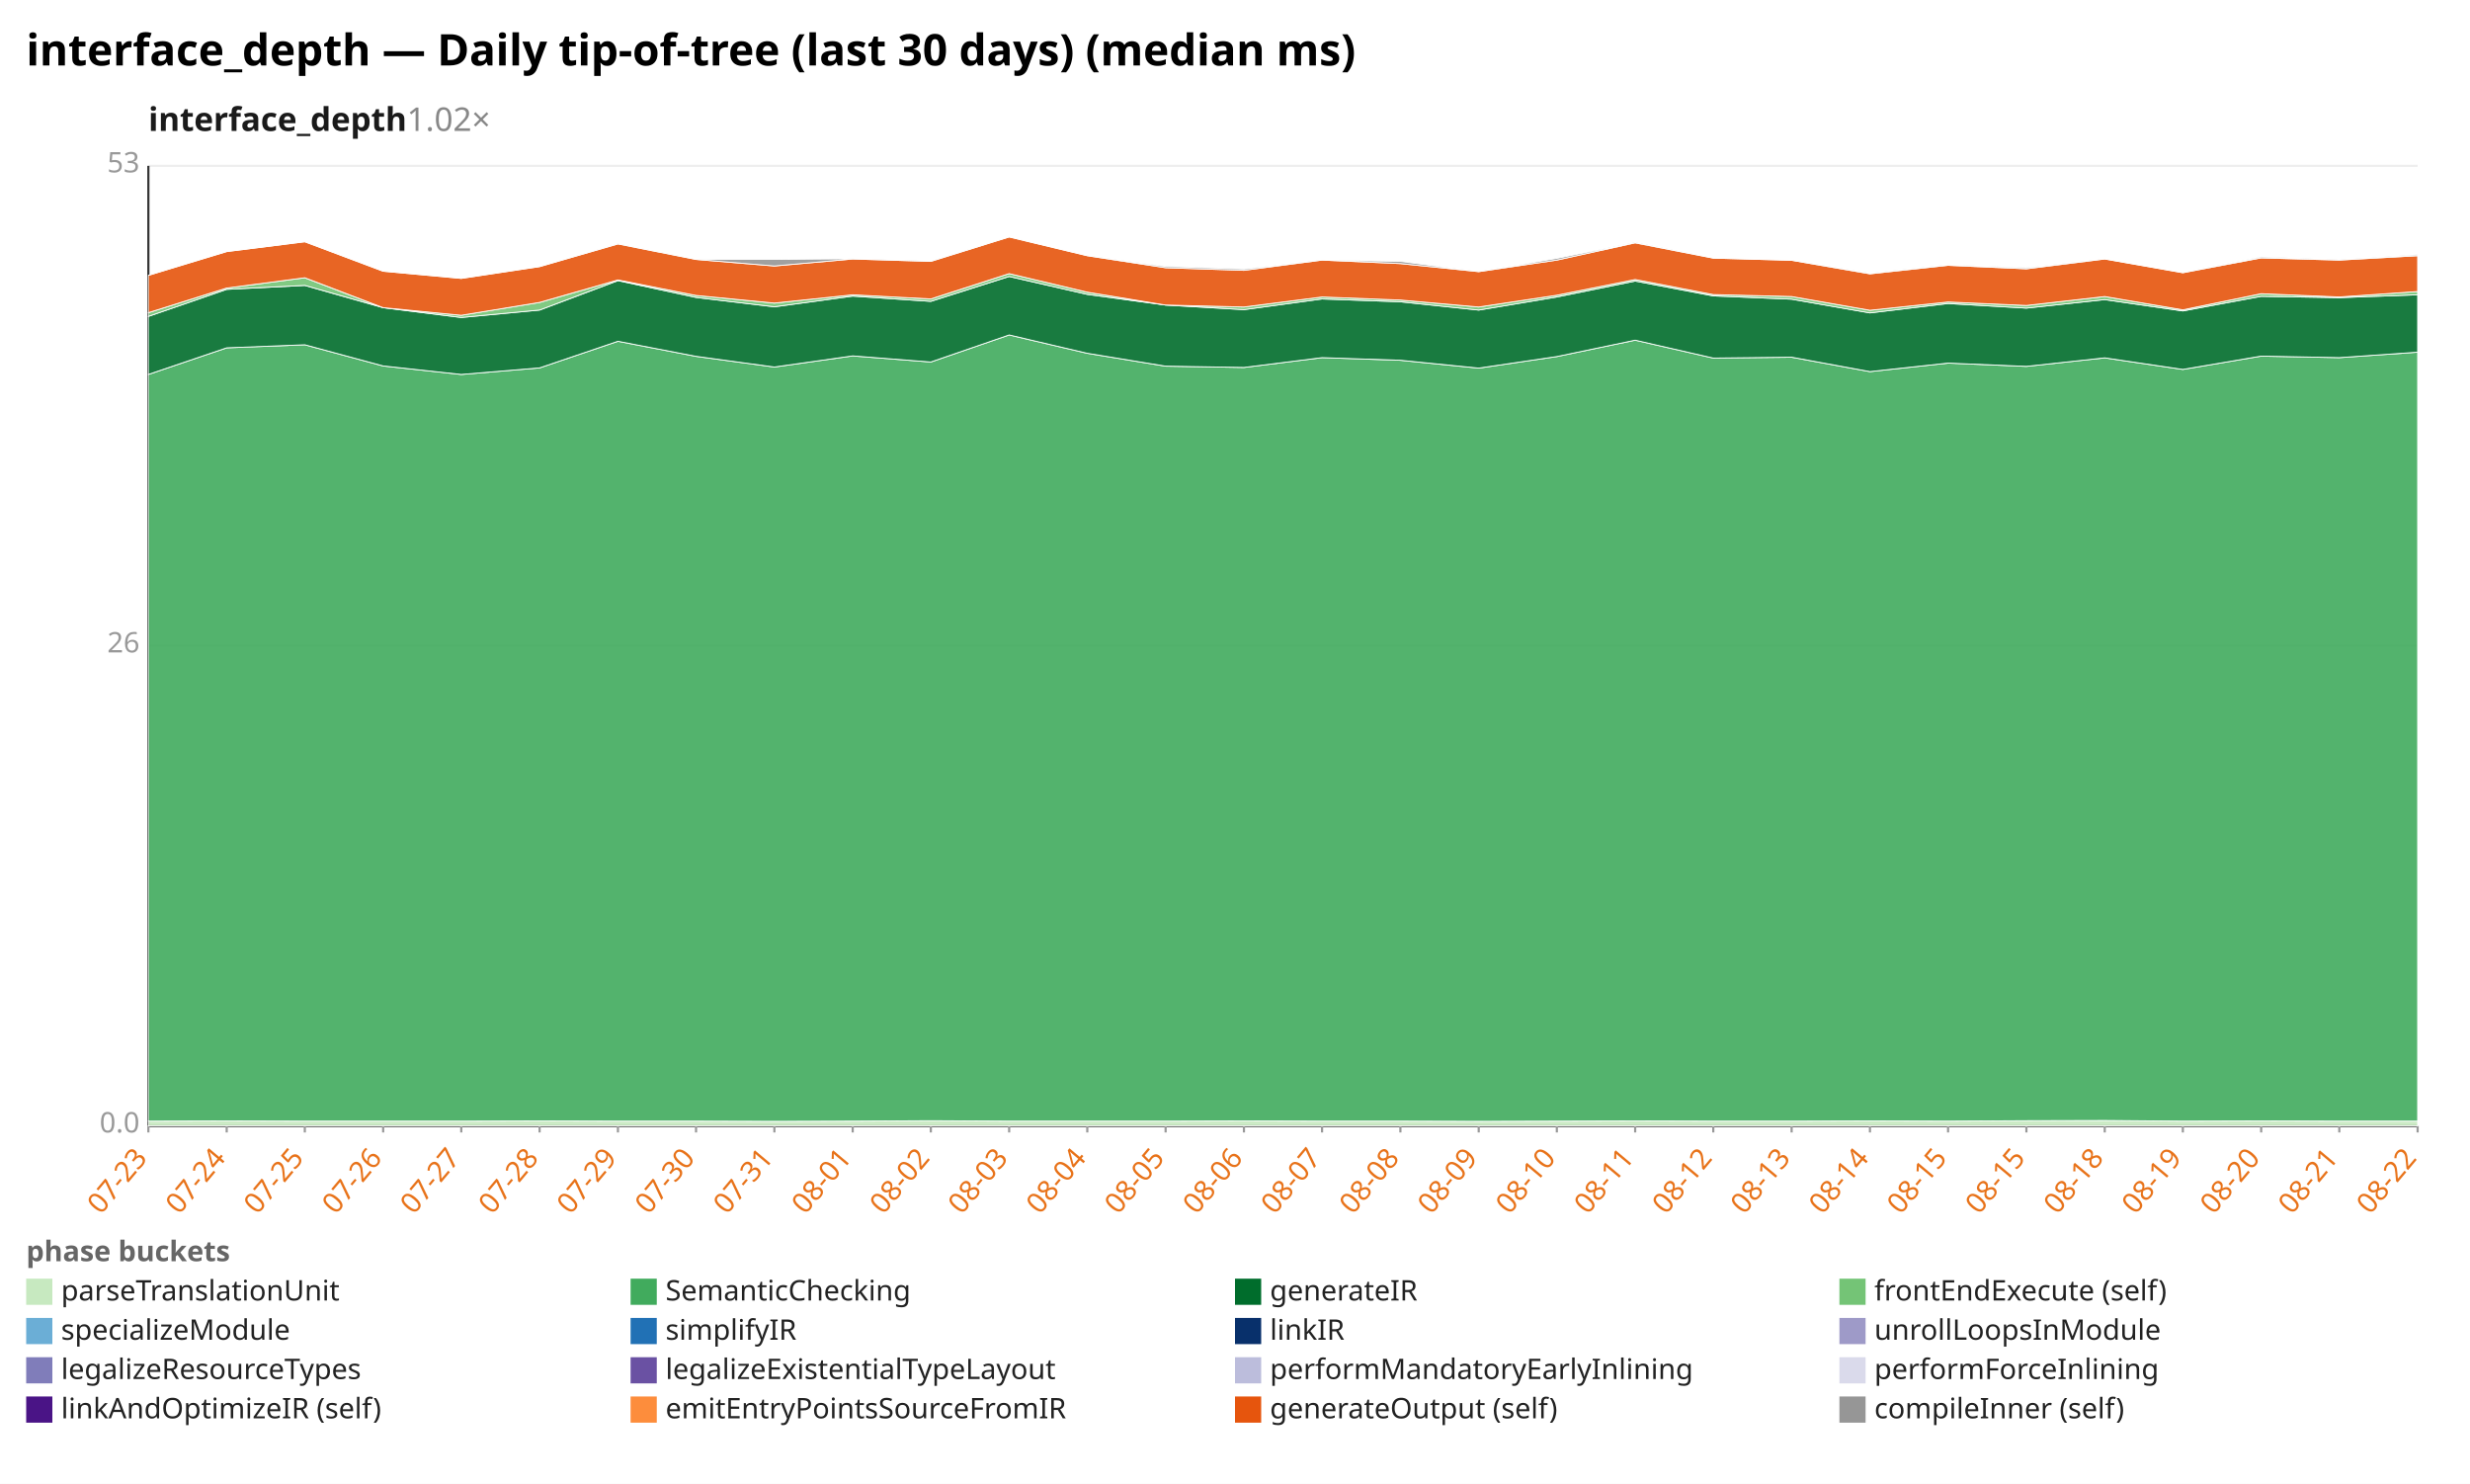
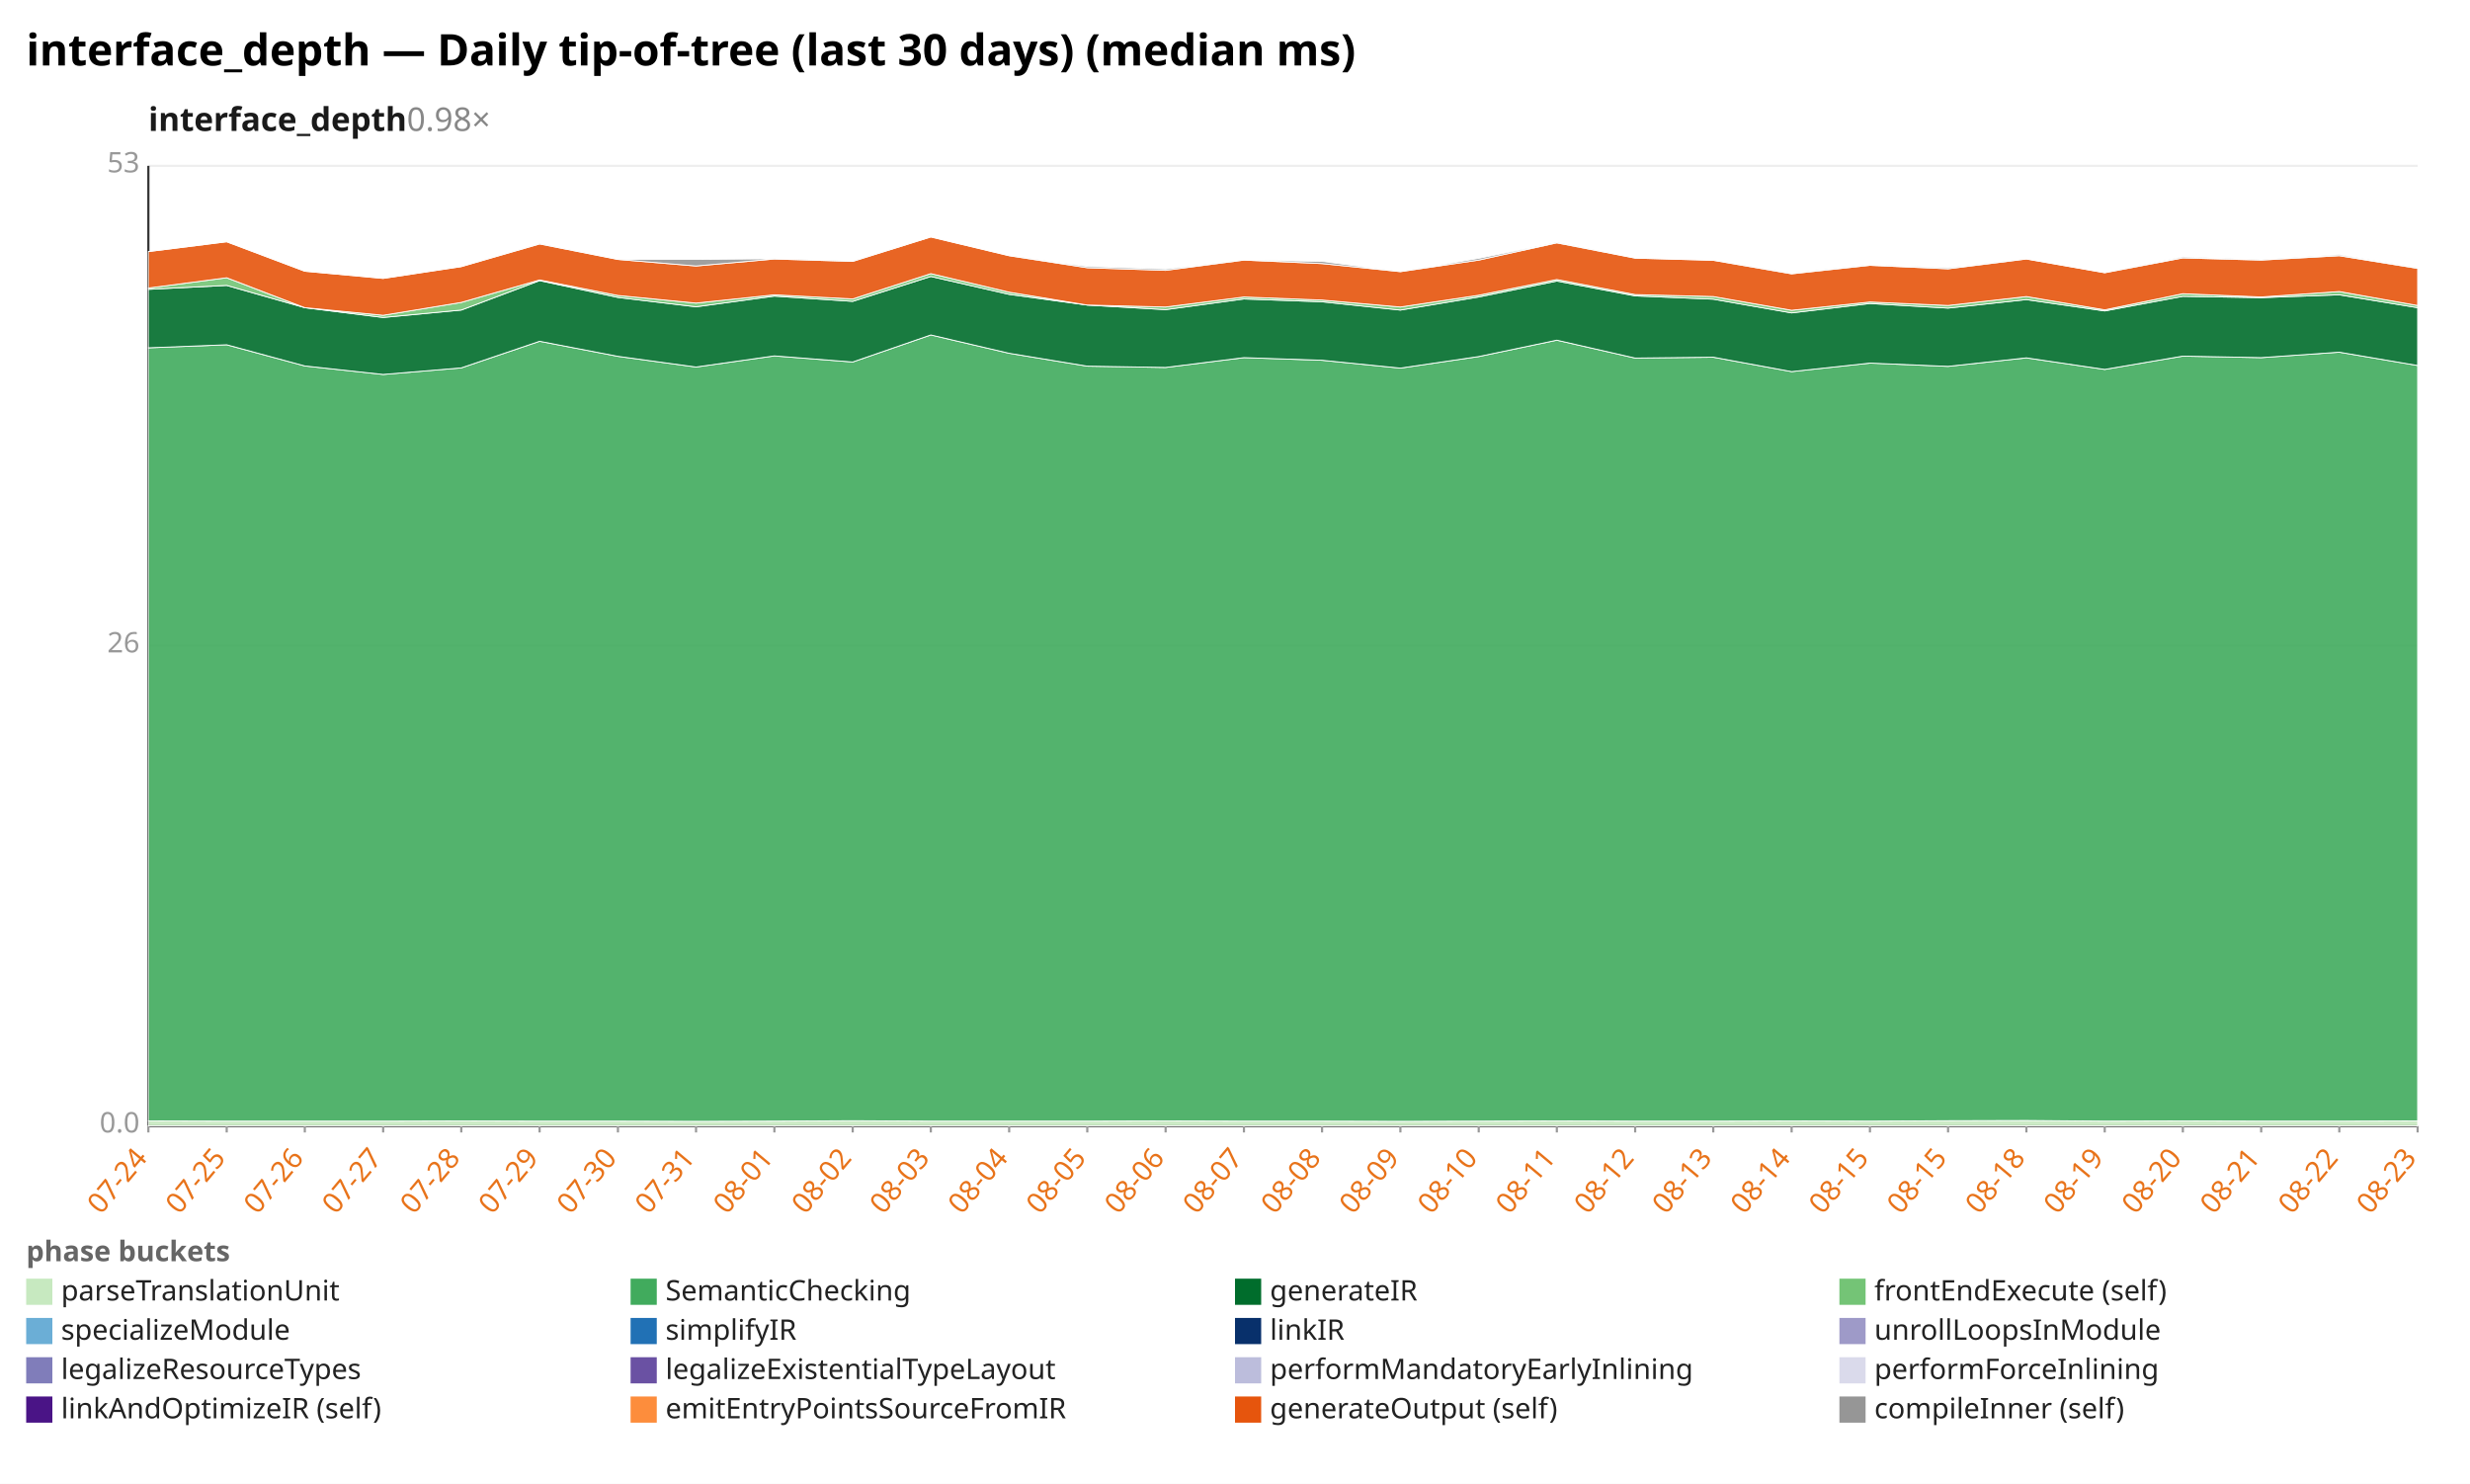
<svg xmlns="http://www.w3.org/2000/svg" width="1132" height="680" viewBox="0 0 1132 680" preserveAspectRatio="xMidYMid meet" font-family="sans-serif" font-size="13">
  <rect width="1132" height="680" fill="white" />
  <text x="12" y="30" font-size="20" font-weight="bold">interface_depth — Daily tip-of-tree (last 30 days) (median ms)</text>
-   <text x="68" y="60" font-size="15" font-weight="600" fill="#1a1a1a">interface_depth<tspan fill="#888" font-weight="400" text-decoration="none">  1.02×</tspan>
+   <text x="68" y="60" font-size="15" font-weight="600" fill="#1a1a1a">interface_depth<tspan fill="#888" font-weight="400" text-decoration="none">  0.98×</tspan>
  </text>
  <line x1="68.0" y1="516.0" x2="1108.0" y2="516.0" stroke="#eee" />
  <text x="64.0" y="519.0" text-anchor="end" fill="#999">0.0</text>
  <line x1="68.0" y1="296.0" x2="1108.0" y2="296.0" stroke="#eee" />
  <text x="64.0" y="299.0" text-anchor="end" fill="#999">26</text>
  <line x1="68.0" y1="76.0" x2="1108.0" y2="76.0" stroke="#eee" />
  <text x="64.0" y="79.0" text-anchor="end" fill="#999">53</text>
  <line x1="68.0" y1="76.0" x2="68.0" y2="516.0" stroke="#333" />
  <line x1="68.0" y1="516.0" x2="1108.0" y2="516.0" stroke="#333" />
  <line x1="68.0" y1="516.0" x2="68.0" y2="519.0" stroke="#999" />
-   <text x="68.0" y="531.0" text-anchor="end" fill="#e8731a" transform="rotate(-50 68.0 531.0)">07-23</text>
+   <text x="68.0" y="531.0" text-anchor="end" fill="#e8731a" transform="rotate(-50 68.0 531.0)">07-24</text>
  <line x1="103.9" y1="516.0" x2="103.9" y2="519.0" stroke="#999" />
-   <text x="103.9" y="531.0" text-anchor="end" fill="#e8731a" transform="rotate(-50 103.9 531.0)">07-24</text>
+   <text x="103.9" y="531.0" text-anchor="end" fill="#e8731a" transform="rotate(-50 103.9 531.0)">07-25</text>
  <line x1="139.7" y1="516.0" x2="139.7" y2="519.0" stroke="#999" />
-   <text x="139.7" y="531.0" text-anchor="end" fill="#e8731a" transform="rotate(-50 139.7 531.0)">07-25</text>
+   <text x="139.7" y="531.0" text-anchor="end" fill="#e8731a" transform="rotate(-50 139.7 531.0)">07-26</text>
  <line x1="175.6" y1="516.0" x2="175.6" y2="519.0" stroke="#999" />
-   <text x="175.6" y="531.0" text-anchor="end" fill="#e8731a" transform="rotate(-50 175.6 531.0)">07-26</text>
+   <text x="175.6" y="531.0" text-anchor="end" fill="#e8731a" transform="rotate(-50 175.6 531.0)">07-27</text>
  <line x1="211.4" y1="516.0" x2="211.4" y2="519.0" stroke="#999" />
-   <text x="211.4" y="531.0" text-anchor="end" fill="#e8731a" transform="rotate(-50 211.4 531.0)">07-27</text>
+   <text x="211.4" y="531.0" text-anchor="end" fill="#e8731a" transform="rotate(-50 211.4 531.0)">07-28</text>
  <line x1="247.3" y1="516.0" x2="247.3" y2="519.0" stroke="#999" />
-   <text x="247.3" y="531.0" text-anchor="end" fill="#e8731a" transform="rotate(-50 247.3 531.0)">07-28</text>
+   <text x="247.3" y="531.0" text-anchor="end" fill="#e8731a" transform="rotate(-50 247.3 531.0)">07-29</text>
  <line x1="283.2" y1="516.0" x2="283.2" y2="519.0" stroke="#999" />
-   <text x="283.2" y="531.0" text-anchor="end" fill="#e8731a" transform="rotate(-50 283.2 531.0)">07-29</text>
+   <text x="283.2" y="531.0" text-anchor="end" fill="#e8731a" transform="rotate(-50 283.2 531.0)">07-30</text>
  <line x1="319.0" y1="516.0" x2="319.0" y2="519.0" stroke="#999" />
-   <text x="319.0" y="531.0" text-anchor="end" fill="#e8731a" transform="rotate(-50 319.0 531.0)">07-30</text>
+   <text x="319.0" y="531.0" text-anchor="end" fill="#e8731a" transform="rotate(-50 319.0 531.0)">07-31</text>
  <line x1="354.9" y1="516.0" x2="354.9" y2="519.0" stroke="#999" />
-   <text x="354.9" y="531.0" text-anchor="end" fill="#e8731a" transform="rotate(-50 354.9 531.0)">07-31</text>
+   <text x="354.9" y="531.0" text-anchor="end" fill="#e8731a" transform="rotate(-50 354.9 531.0)">08-01</text>
  <line x1="390.8" y1="516.0" x2="390.8" y2="519.0" stroke="#999" />
-   <text x="390.8" y="531.0" text-anchor="end" fill="#e8731a" transform="rotate(-50 390.8 531.0)">08-01</text>
+   <text x="390.8" y="531.0" text-anchor="end" fill="#e8731a" transform="rotate(-50 390.8 531.0)">08-02</text>
  <line x1="426.6" y1="516.0" x2="426.6" y2="519.0" stroke="#999" />
-   <text x="426.6" y="531.0" text-anchor="end" fill="#e8731a" transform="rotate(-50 426.6 531.0)">08-02</text>
+   <text x="426.6" y="531.0" text-anchor="end" fill="#e8731a" transform="rotate(-50 426.6 531.0)">08-03</text>
  <line x1="462.5" y1="516.0" x2="462.5" y2="519.0" stroke="#999" />
-   <text x="462.5" y="531.0" text-anchor="end" fill="#e8731a" transform="rotate(-50 462.5 531.0)">08-03</text>
+   <text x="462.5" y="531.0" text-anchor="end" fill="#e8731a" transform="rotate(-50 462.5 531.0)">08-04</text>
  <line x1="498.3" y1="516.0" x2="498.3" y2="519.0" stroke="#999" />
-   <text x="498.3" y="531.0" text-anchor="end" fill="#e8731a" transform="rotate(-50 498.3 531.0)">08-04</text>
+   <text x="498.3" y="531.0" text-anchor="end" fill="#e8731a" transform="rotate(-50 498.3 531.0)">08-05</text>
  <line x1="534.2" y1="516.0" x2="534.2" y2="519.0" stroke="#999" />
-   <text x="534.2" y="531.0" text-anchor="end" fill="#e8731a" transform="rotate(-50 534.2 531.0)">08-05</text>
+   <text x="534.2" y="531.0" text-anchor="end" fill="#e8731a" transform="rotate(-50 534.2 531.0)">08-06</text>
  <line x1="570.1" y1="516.0" x2="570.1" y2="519.0" stroke="#999" />
-   <text x="570.1" y="531.0" text-anchor="end" fill="#e8731a" transform="rotate(-50 570.1 531.0)">08-06</text>
+   <text x="570.1" y="531.0" text-anchor="end" fill="#e8731a" transform="rotate(-50 570.1 531.0)">08-07</text>
  <line x1="605.9" y1="516.0" x2="605.9" y2="519.0" stroke="#999" />
-   <text x="605.9" y="531.0" text-anchor="end" fill="#e8731a" transform="rotate(-50 605.9 531.0)">08-07</text>
+   <text x="605.9" y="531.0" text-anchor="end" fill="#e8731a" transform="rotate(-50 605.9 531.0)">08-08</text>
  <line x1="641.8" y1="516.0" x2="641.8" y2="519.0" stroke="#999" />
-   <text x="641.8" y="531.0" text-anchor="end" fill="#e8731a" transform="rotate(-50 641.8 531.0)">08-08</text>
+   <text x="641.8" y="531.0" text-anchor="end" fill="#e8731a" transform="rotate(-50 641.8 531.0)">08-09</text>
  <line x1="677.7" y1="516.0" x2="677.7" y2="519.0" stroke="#999" />
-   <text x="677.7" y="531.0" text-anchor="end" fill="#e8731a" transform="rotate(-50 677.7 531.0)">08-09</text>
+   <text x="677.7" y="531.0" text-anchor="end" fill="#e8731a" transform="rotate(-50 677.7 531.0)">08-10</text>
  <line x1="713.5" y1="516.0" x2="713.5" y2="519.0" stroke="#999" />
-   <text x="713.5" y="531.0" text-anchor="end" fill="#e8731a" transform="rotate(-50 713.5 531.0)">08-10</text>
+   <text x="713.5" y="531.0" text-anchor="end" fill="#e8731a" transform="rotate(-50 713.5 531.0)">08-11</text>
  <line x1="749.4" y1="516.0" x2="749.4" y2="519.0" stroke="#999" />
-   <text x="749.4" y="531.0" text-anchor="end" fill="#e8731a" transform="rotate(-50 749.4 531.0)">08-11</text>
+   <text x="749.4" y="531.0" text-anchor="end" fill="#e8731a" transform="rotate(-50 749.4 531.0)">08-12</text>
  <line x1="785.2" y1="516.0" x2="785.2" y2="519.0" stroke="#999" />
-   <text x="785.2" y="531.0" text-anchor="end" fill="#e8731a" transform="rotate(-50 785.2 531.0)">08-12</text>
+   <text x="785.2" y="531.0" text-anchor="end" fill="#e8731a" transform="rotate(-50 785.2 531.0)">08-13</text>
  <line x1="821.1" y1="516.0" x2="821.1" y2="519.0" stroke="#999" />
-   <text x="821.1" y="531.0" text-anchor="end" fill="#e8731a" transform="rotate(-50 821.1 531.0)">08-13</text>
+   <text x="821.1" y="531.0" text-anchor="end" fill="#e8731a" transform="rotate(-50 821.1 531.0)">08-14</text>
  <line x1="857.0" y1="516.0" x2="857.0" y2="519.0" stroke="#999" />
-   <text x="857.0" y="531.0" text-anchor="end" fill="#e8731a" transform="rotate(-50 857.0 531.0)">08-14</text>
+   <text x="857.0" y="531.0" text-anchor="end" fill="#e8731a" transform="rotate(-50 857.0 531.0)">08-15</text>
  <line x1="892.8" y1="516.0" x2="892.8" y2="519.0" stroke="#999" />
  <text x="892.8" y="531.0" text-anchor="end" fill="#e8731a" transform="rotate(-50 892.8 531.0)">08-15</text>
  <line x1="928.7" y1="516.0" x2="928.7" y2="519.0" stroke="#999" />
-   <text x="928.7" y="531.0" text-anchor="end" fill="#e8731a" transform="rotate(-50 928.7 531.0)">08-15</text>
+   <text x="928.7" y="531.0" text-anchor="end" fill="#e8731a" transform="rotate(-50 928.7 531.0)">08-18</text>
  <line x1="964.6" y1="516.0" x2="964.6" y2="519.0" stroke="#999" />
-   <text x="964.6" y="531.0" text-anchor="end" fill="#e8731a" transform="rotate(-50 964.6 531.0)">08-18</text>
+   <text x="964.6" y="531.0" text-anchor="end" fill="#e8731a" transform="rotate(-50 964.6 531.0)">08-19</text>
  <line x1="1000.4" y1="516.0" x2="1000.4" y2="519.0" stroke="#999" />
-   <text x="1000.4" y="531.0" text-anchor="end" fill="#e8731a" transform="rotate(-50 1000.4 531.0)">08-19</text>
+   <text x="1000.4" y="531.0" text-anchor="end" fill="#e8731a" transform="rotate(-50 1000.4 531.0)">08-20</text>
  <line x1="1036.3" y1="516.0" x2="1036.3" y2="519.0" stroke="#999" />
-   <text x="1036.3" y="531.0" text-anchor="end" fill="#e8731a" transform="rotate(-50 1036.3 531.0)">08-20</text>
+   <text x="1036.3" y="531.0" text-anchor="end" fill="#e8731a" transform="rotate(-50 1036.3 531.0)">08-21</text>
  <line x1="1072.1" y1="516.0" x2="1072.1" y2="519.0" stroke="#999" />
-   <text x="1072.1" y="531.0" text-anchor="end" fill="#e8731a" transform="rotate(-50 1072.1 531.0)">08-21</text>
+   <text x="1072.1" y="531.0" text-anchor="end" fill="#e8731a" transform="rotate(-50 1072.1 531.0)">08-22</text>
  <line x1="1108.0" y1="516.0" x2="1108.0" y2="519.0" stroke="#999" />
-   <text x="1108.0" y="531.0" text-anchor="end" fill="#e8731a" transform="rotate(-50 1108.0 531.0)">08-22</text>
-   <polygon points="68.0,513.8 103.9,513.7 139.7,513.8 175.6,513.8 211.4,513.8 247.3,513.7 283.2,513.8 319.0,513.8 354.9,513.9 390.8,513.8 426.6,513.6 462.5,513.8 498.3,513.8 534.2,513.8 570.1,513.7 605.9,513.8 641.8,513.8 677.7,513.9 713.5,513.8 749.4,513.7 785.2,513.8 821.1,513.8 857.0,513.7 892.8,513.8 928.7,513.6 964.6,513.5 1000.4,513.8 1036.3,513.7 1072.1,513.8 1108.0,513.8 1108.0,516.0 1072.1,516.0 1036.3,516.0 1000.4,516.0 964.6,516.0 928.7,516.0 892.8,516.0 857.0,516.0 821.1,516.0 785.2,516.0 749.4,516.0 713.5,516.0 677.7,516.0 641.8,516.0 605.9,516.0 570.1,516.0 534.2,516.0 498.3,516.0 462.5,516.0 426.6,516.0 390.8,516.0 354.9,516.0 319.0,516.0 283.2,516.0 247.3,516.0 211.4,516.0 175.6,516.0 139.7,516.0 103.9,516.0 68.0,516.0" fill="#c7e9c0" fill-opacity="0.9" stroke="#fff" stroke-width="0.4" />
-   <polygon points="68.0,171.6 103.9,159.4 139.7,158.0 175.6,167.7 211.4,171.6 247.3,168.6 283.2,156.4 319.0,163.3 354.9,168.2 390.8,163.1 426.6,165.9 462.5,153.5 498.3,161.9 534.2,167.8 570.1,168.4 605.9,163.9 641.8,165.1 677.7,168.7 713.5,163.4 749.4,155.9 785.2,164.1 821.1,163.7 857.0,170.3 892.8,166.4 928.7,167.9 964.6,164.0 1000.4,169.3 1036.3,163.2 1072.1,163.9 1108.0,161.4 1108.0,513.8 1072.1,513.8 1036.3,513.7 1000.4,513.8 964.6,513.5 928.7,513.6 892.8,513.8 857.0,513.7 821.1,513.8 785.2,513.8 749.4,513.7 713.5,513.8 677.7,513.9 641.8,513.8 605.9,513.8 570.1,513.7 534.2,513.8 498.3,513.8 462.5,513.8 426.6,513.6 390.8,513.8 354.9,513.9 319.0,513.8 283.2,513.8 247.3,513.7 211.4,513.8 175.6,513.8 139.7,513.8 103.9,513.7 68.0,513.8" fill="#41ab5d" fill-opacity="0.9" stroke="#fff" stroke-width="0.4" />
-   <polygon points="68.0,145.0 103.9,132.6 139.7,130.8 175.6,141.0 211.4,145.5 247.3,142.1 283.2,128.6 319.0,136.3 354.9,140.6 390.8,135.7 426.6,138.1 462.5,126.7 498.3,134.9 534.2,139.8 570.1,141.9 605.9,137.0 641.8,138.3 677.7,142.1 713.5,136.1 749.4,128.8 785.2,135.6 821.1,137.1 857.0,143.4 892.8,139.1 928.7,141.2 964.6,137.3 1000.4,142.5 1036.3,135.8 1072.1,136.4 1108.0,135.1 1108.0,161.4 1072.1,163.9 1036.3,163.2 1000.4,169.3 964.6,164.0 928.7,167.9 892.8,166.4 857.0,170.3 821.1,163.7 785.2,164.1 749.4,155.9 713.5,163.4 677.7,168.7 641.8,165.1 605.9,163.9 570.1,168.4 534.2,167.8 498.3,161.9 462.5,153.5 426.6,165.9 390.8,163.1 354.9,168.2 319.0,163.3 283.2,156.4 247.3,168.6 211.4,171.6 175.6,167.7 139.7,158.0 103.9,159.4 68.0,171.6" fill="#006d2c" fill-opacity="0.9" stroke="#fff" stroke-width="0.4" />
-   <polygon points="68.0,143.3 103.9,132.0 139.7,127.3 175.6,141.0 211.4,144.5 247.3,138.6 283.2,128.3 319.0,135.4 354.9,138.9 390.8,135.1 426.6,137.0 462.5,125.4 498.3,133.9 534.2,139.8 570.1,140.7 605.9,136.1 641.8,137.5 677.7,140.7 713.5,135.3 749.4,128.1 785.2,135.0 821.1,135.9 857.0,142.2 892.8,138.4 928.7,140.0 964.6,135.9 1000.4,142.0 1036.3,134.6 1072.1,136.1 1108.0,133.6 1108.0,135.1 1072.1,136.4 1036.3,135.8 1000.4,142.5 964.6,137.3 928.7,141.2 892.8,139.1 857.0,143.4 821.1,137.1 785.2,135.6 749.4,128.8 713.5,136.1 677.7,142.1 641.8,138.3 605.9,137.0 570.1,141.9 534.2,139.8 498.3,134.9 462.5,126.7 426.6,138.1 390.8,135.7 354.9,140.6 319.0,136.3 283.2,128.6 247.3,142.1 211.4,145.5 175.6,141.0 139.7,130.8 103.9,132.6 68.0,145.0" fill="#74c476" fill-opacity="0.9" stroke="#fff" stroke-width="0.4" />
-   <polygon points="68.0,126.2 103.9,115.3 139.7,110.8 175.6,124.3 211.4,127.6 247.3,122.2 283.2,111.8 319.0,118.9 354.9,121.9 390.8,118.7 426.6,119.8 462.5,108.6 498.3,117.2 534.2,122.7 570.1,123.9 605.9,119.2 641.8,120.8 677.7,124.5 713.5,119.2 749.4,111.3 785.2,118.3 821.1,119.3 857.0,125.5 892.8,121.6 928.7,123.2 964.6,118.7 1000.4,125.0 1036.3,118.2 1072.1,119.2 1108.0,117.2 1108.0,133.6 1072.1,136.1 1036.3,134.6 1000.4,142.0 964.6,135.9 928.7,140.0 892.8,138.4 857.0,142.2 821.1,135.9 785.2,135.0 749.4,128.1 713.5,135.3 677.7,140.7 641.8,137.5 605.9,136.1 570.1,140.7 534.2,139.8 498.3,133.9 462.5,125.4 426.6,137.0 390.8,135.1 354.9,138.9 319.0,135.4 283.2,128.3 247.3,138.6 211.4,144.5 175.6,141.0 139.7,127.3 103.9,132.0 68.0,143.3" fill="#e6550d" fill-opacity="0.9" stroke="#fff" stroke-width="0.4" />
-   <polygon points="68.0,126.2 103.9,115.3 139.7,110.8 175.6,124.3 211.4,127.6 247.3,122.2 283.2,111.7 319.0,118.9 354.9,118.9 390.8,118.6 426.6,119.7 462.5,108.6 498.3,117.2 534.2,122.1 570.1,123.3 605.9,119.2 641.8,119.8 677.7,124.5 713.5,118.4 749.4,111.1 785.2,118.3 821.1,119.3 857.0,125.2 892.8,121.3 928.7,122.7 964.6,118.7 1000.4,125.0 1036.3,117.7 1072.1,119.1 1108.0,116.7 1108.0,117.2 1072.1,119.2 1036.3,118.2 1000.4,125.0 964.6,118.7 928.7,123.2 892.8,121.6 857.0,125.5 821.1,119.3 785.2,118.3 749.4,111.3 713.5,119.2 677.7,124.5 641.8,120.8 605.9,119.2 570.1,123.9 534.2,122.7 498.3,117.2 462.5,108.6 426.6,119.8 390.8,118.7 354.9,121.9 319.0,118.9 283.2,111.8 247.3,122.2 211.4,127.6 175.6,124.3 139.7,110.8 103.9,115.3 68.0,126.2" fill="#969696" fill-opacity="0.9" stroke="#fff" stroke-width="0.4" />
+   <text x="1108.0" y="531.0" text-anchor="end" fill="#e8731a" transform="rotate(-50 1108.0 531.0)">08-23</text>
+   <polygon points="68.0,513.7 103.9,513.8 139.7,513.8 175.6,513.8 211.4,513.7 247.3,513.8 283.2,513.8 319.0,513.9 354.9,513.8 390.8,513.6 426.6,513.8 462.5,513.8 498.3,513.8 534.2,513.7 570.1,513.8 605.9,513.8 641.8,513.9 677.7,513.8 713.5,513.7 749.4,513.8 785.2,513.8 821.1,513.7 857.0,513.8 892.8,513.6 928.7,513.5 964.6,513.8 1000.4,513.7 1036.3,513.8 1072.1,513.8 1108.0,513.7 1108.0,516.0 1072.1,516.0 1036.3,516.0 1000.4,516.0 964.6,516.0 928.7,516.0 892.8,516.0 857.0,516.0 821.1,516.0 785.2,516.0 749.4,516.0 713.5,516.0 677.7,516.0 641.8,516.0 605.9,516.0 570.1,516.0 534.2,516.0 498.3,516.0 462.5,516.0 426.6,516.0 390.8,516.0 354.9,516.0 319.0,516.0 283.2,516.0 247.3,516.0 211.4,516.0 175.6,516.0 139.7,516.0 103.9,516.0 68.0,516.0" fill="#c7e9c0" fill-opacity="0.9" stroke="#fff" stroke-width="0.4" />
+   <polygon points="68.0,159.4 103.9,158.0 139.7,167.7 175.6,171.6 211.4,168.6 247.3,156.4 283.2,163.3 319.0,168.2 354.9,163.1 390.8,165.9 426.6,153.5 462.5,161.9 498.3,167.8 534.2,168.4 570.1,163.9 605.9,165.1 641.8,168.7 677.7,163.4 713.5,155.9 749.4,164.1 785.2,163.7 821.1,170.3 857.0,166.4 892.8,167.9 928.7,164.0 964.6,169.3 1000.4,163.2 1036.3,163.9 1072.1,161.4 1108.0,167.5 1108.0,513.7 1072.1,513.8 1036.3,513.8 1000.4,513.7 964.6,513.8 928.7,513.5 892.8,513.6 857.0,513.8 821.1,513.7 785.2,513.8 749.4,513.8 713.5,513.7 677.7,513.8 641.8,513.9 605.9,513.8 570.1,513.8 534.2,513.7 498.3,513.8 462.5,513.8 426.6,513.8 390.8,513.6 354.9,513.8 319.0,513.9 283.2,513.8 247.3,513.8 211.4,513.7 175.6,513.8 139.7,513.8 103.9,513.8 68.0,513.7" fill="#41ab5d" fill-opacity="0.9" stroke="#fff" stroke-width="0.4" />
+   <polygon points="68.0,132.6 103.9,130.8 139.7,141.0 175.6,145.5 211.4,142.1 247.3,128.6 283.2,136.3 319.0,140.6 354.9,135.7 390.8,138.1 426.6,126.7 462.5,134.9 498.3,139.8 534.2,141.9 570.1,137.0 605.9,138.3 641.8,142.1 677.7,136.1 713.5,128.8 749.4,135.6 785.2,137.1 821.1,143.4 857.0,139.1 892.8,141.2 928.7,137.3 964.6,142.5 1000.4,135.8 1036.3,136.4 1072.1,135.1 1108.0,141.0 1108.0,167.5 1072.1,161.4 1036.3,163.9 1000.4,163.2 964.6,169.3 928.7,164.0 892.8,167.9 857.0,166.4 821.1,170.3 785.2,163.7 749.4,164.1 713.5,155.9 677.7,163.4 641.8,168.7 605.9,165.1 570.1,163.9 534.2,168.4 498.3,167.8 462.5,161.9 426.6,153.5 390.8,165.9 354.9,163.1 319.0,168.2 283.2,163.3 247.3,156.4 211.4,168.6 175.6,171.6 139.7,167.7 103.9,158.0 68.0,159.4" fill="#006d2c" fill-opacity="0.9" stroke="#fff" stroke-width="0.4" />
+   <polygon points="68.0,132.0 103.9,127.3 139.7,141.0 175.6,144.5 211.4,138.6 247.3,128.3 283.2,135.4 319.0,138.9 354.9,135.1 390.8,137.0 426.6,125.4 462.5,133.9 498.3,139.8 534.2,140.7 570.1,136.1 605.9,137.5 641.8,140.7 677.7,135.3 713.5,128.1 749.4,135.0 785.2,135.9 821.1,142.2 857.0,138.4 892.8,140.0 928.7,135.9 964.6,142.0 1000.4,134.6 1036.3,136.1 1072.1,133.6 1108.0,140.0 1108.0,141.0 1072.1,135.1 1036.3,136.4 1000.4,135.8 964.6,142.5 928.7,137.3 892.8,141.2 857.0,139.1 821.1,143.4 785.2,137.1 749.4,135.6 713.5,128.8 677.7,136.1 641.8,142.1 605.9,138.3 570.1,137.0 534.2,141.9 498.3,139.8 462.5,134.9 426.6,126.7 390.8,138.1 354.9,135.7 319.0,140.6 283.2,136.3 247.3,128.6 211.4,142.1 175.6,145.5 139.7,141.0 103.9,130.8 68.0,132.6" fill="#74c476" fill-opacity="0.9" stroke="#fff" stroke-width="0.4" />
+   <polygon points="68.0,115.3 103.9,110.8 139.7,124.3 175.6,127.6 211.4,122.2 247.3,111.8 283.2,118.9 319.0,121.9 354.9,118.7 390.8,119.8 426.6,108.6 462.5,117.2 498.3,122.7 534.2,123.9 570.1,119.2 605.9,120.8 641.8,124.5 677.7,119.2 713.5,111.3 749.4,118.3 785.2,119.3 821.1,125.5 857.0,121.6 892.8,123.2 928.7,118.7 964.6,125.0 1000.4,118.2 1036.3,119.2 1072.1,117.2 1108.0,123.0 1108.0,140.0 1072.1,133.6 1036.3,136.1 1000.4,134.6 964.6,142.0 928.7,135.9 892.8,140.0 857.0,138.4 821.1,142.2 785.2,135.9 749.4,135.0 713.5,128.1 677.7,135.3 641.8,140.7 605.9,137.5 570.1,136.1 534.2,140.7 498.3,139.8 462.5,133.9 426.6,125.4 390.8,137.0 354.9,135.1 319.0,138.9 283.2,135.4 247.3,128.3 211.4,138.6 175.6,144.5 139.7,141.0 103.9,127.3 68.0,132.0" fill="#e6550d" fill-opacity="0.9" stroke="#fff" stroke-width="0.4" />
+   <polygon points="68.0,115.3 103.9,110.8 139.7,124.3 175.6,127.6 211.4,122.2 247.3,111.7 283.2,118.9 319.0,118.9 354.9,118.6 390.8,119.7 426.6,108.6 462.5,117.2 498.3,122.1 534.2,123.3 570.1,119.2 605.9,119.8 641.8,124.5 677.7,118.4 713.5,111.1 749.4,118.3 785.2,119.3 821.1,125.2 857.0,121.3 892.8,122.7 928.7,118.7 964.6,125.0 1000.4,117.7 1036.3,119.1 1072.1,116.7 1108.0,122.8 1108.0,123.0 1072.1,117.2 1036.3,119.2 1000.4,118.2 964.6,125.0 928.7,118.7 892.8,123.2 857.0,121.6 821.1,125.5 785.2,119.3 749.4,118.3 713.5,111.3 677.7,119.2 641.8,124.5 605.9,120.8 570.1,119.2 534.2,123.9 498.3,122.7 462.5,117.2 426.6,108.6 390.8,119.8 354.9,118.7 319.0,121.9 283.2,118.9 247.3,111.8 211.4,122.2 175.6,127.6 139.7,124.3 103.9,110.8 68.0,115.3" fill="#969696" fill-opacity="0.9" stroke="#fff" stroke-width="0.4" />
  <text x="12" y="578" fill="#666" font-weight="600">phase buckets</text>
  <rect x="12" y="586" width="12" height="12" fill="#c7e9c0" />
  <text x="28" y="596" fill="#222">parseTranslationUnit</text>
  <rect x="289" y="586" width="12" height="12" fill="#41ab5d" />
  <text x="305" y="596" fill="#222">SemanticChecking</text>
  <rect x="566" y="586" width="12" height="12" fill="#006d2c" />
  <text x="582" y="596" fill="#222">generateIR</text>
  <rect x="843" y="586" width="12" height="12" fill="#74c476" />
  <text x="859" y="596" fill="#222">frontEndExecute (self)</text>
  <rect x="12" y="604" width="12" height="12" fill="#6baed6" />
  <text x="28" y="614" fill="#222">specializeModule</text>
  <rect x="289" y="604" width="12" height="12" fill="#2171b5" />
  <text x="305" y="614" fill="#222">simplifyIR</text>
  <rect x="566" y="604" width="12" height="12" fill="#08306b" />
  <text x="582" y="614" fill="#222">linkIR</text>
  <rect x="843" y="604" width="12" height="12" fill="#9e9ac8" />
  <text x="859" y="614" fill="#222">unrollLoopsInModule</text>
  <rect x="12" y="622" width="12" height="12" fill="#807dba" />
  <text x="28" y="632" fill="#222">legalizeResourceTypes</text>
  <rect x="289" y="622" width="12" height="12" fill="#6a51a3" />
  <text x="305" y="632" fill="#222">legalizeExistentialTypeLayout</text>
  <rect x="566" y="622" width="12" height="12" fill="#bcbddc" />
  <text x="582" y="632" fill="#222">performMandatoryEarlyInlining</text>
  <rect x="843" y="622" width="12" height="12" fill="#dadaeb" />
  <text x="859" y="632" fill="#222">performForceInlining</text>
  <rect x="12" y="640" width="12" height="12" fill="#4a1486" />
  <text x="28" y="650" fill="#222">linkAndOptimizeIR (self)</text>
  <rect x="289" y="640" width="12" height="12" fill="#fd8d3c" />
  <text x="305" y="650" fill="#222">emitEntryPointsSourceFromIR</text>
  <rect x="566" y="640" width="12" height="12" fill="#e6550d" />
  <text x="582" y="650" fill="#222">generateOutput (self)</text>
  <rect x="843" y="640" width="12" height="12" fill="#969696" />
  <text x="859" y="650" fill="#222">compileInner (self)</text>
</svg>
